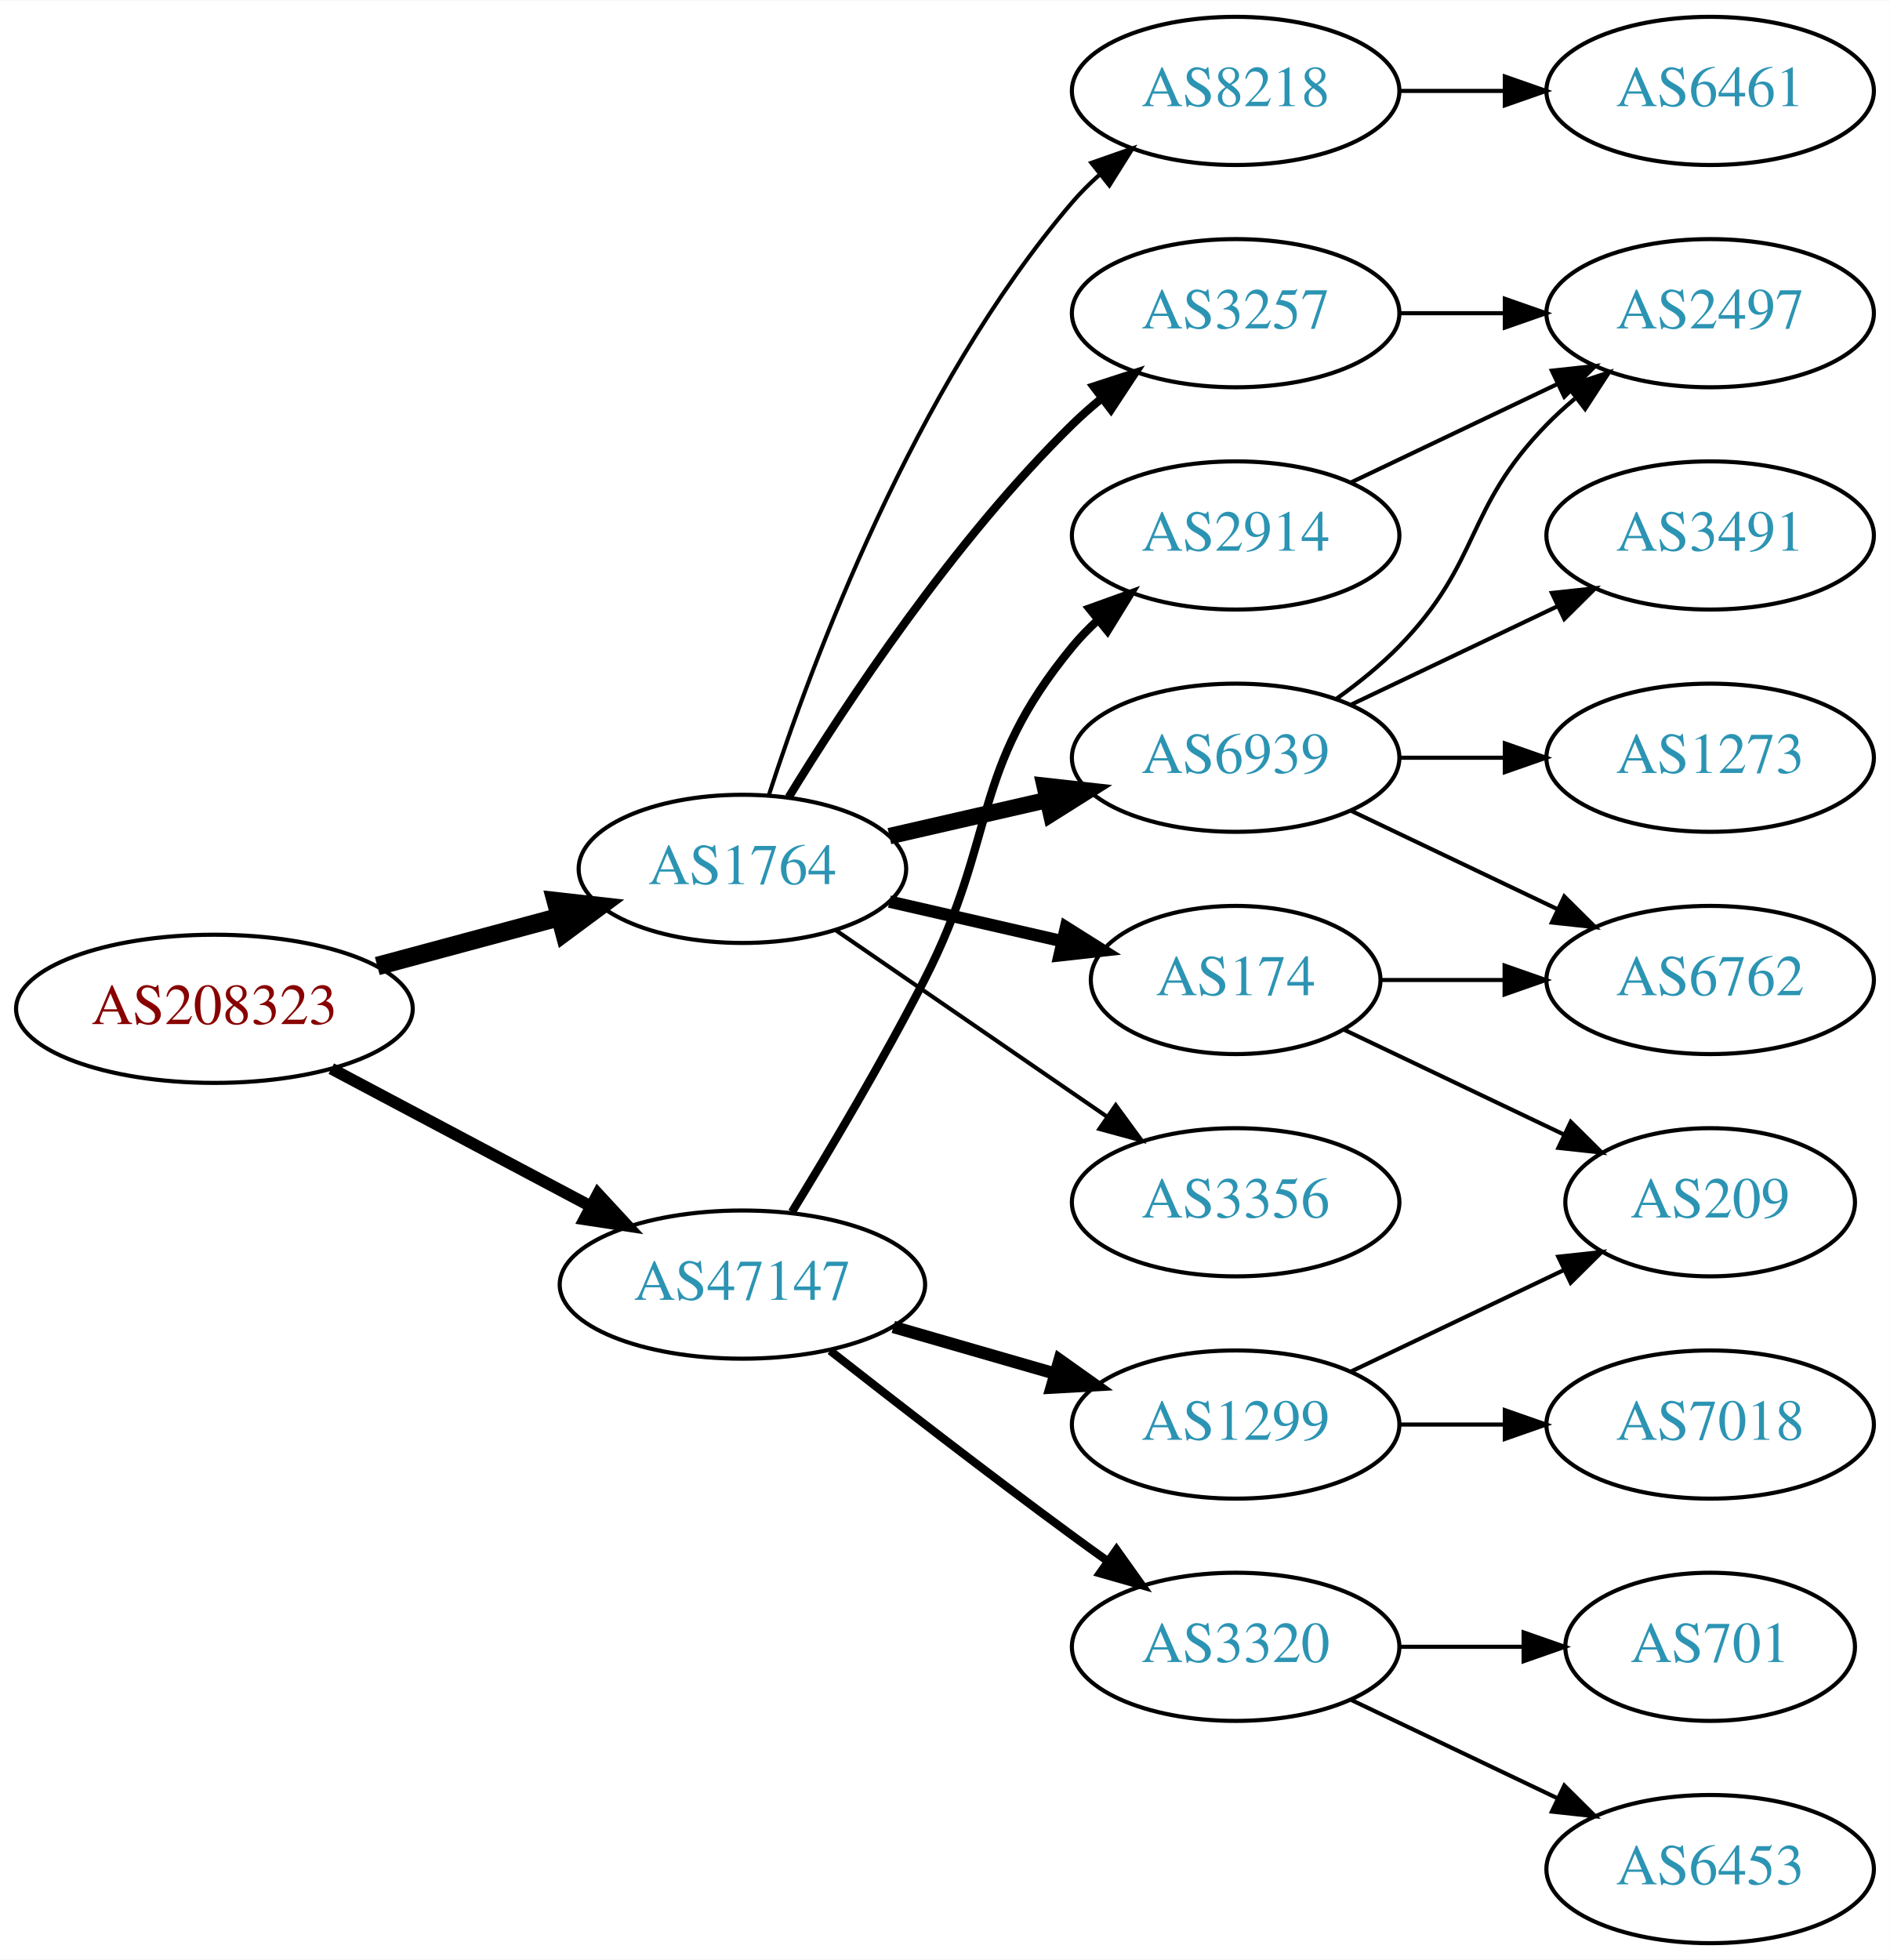
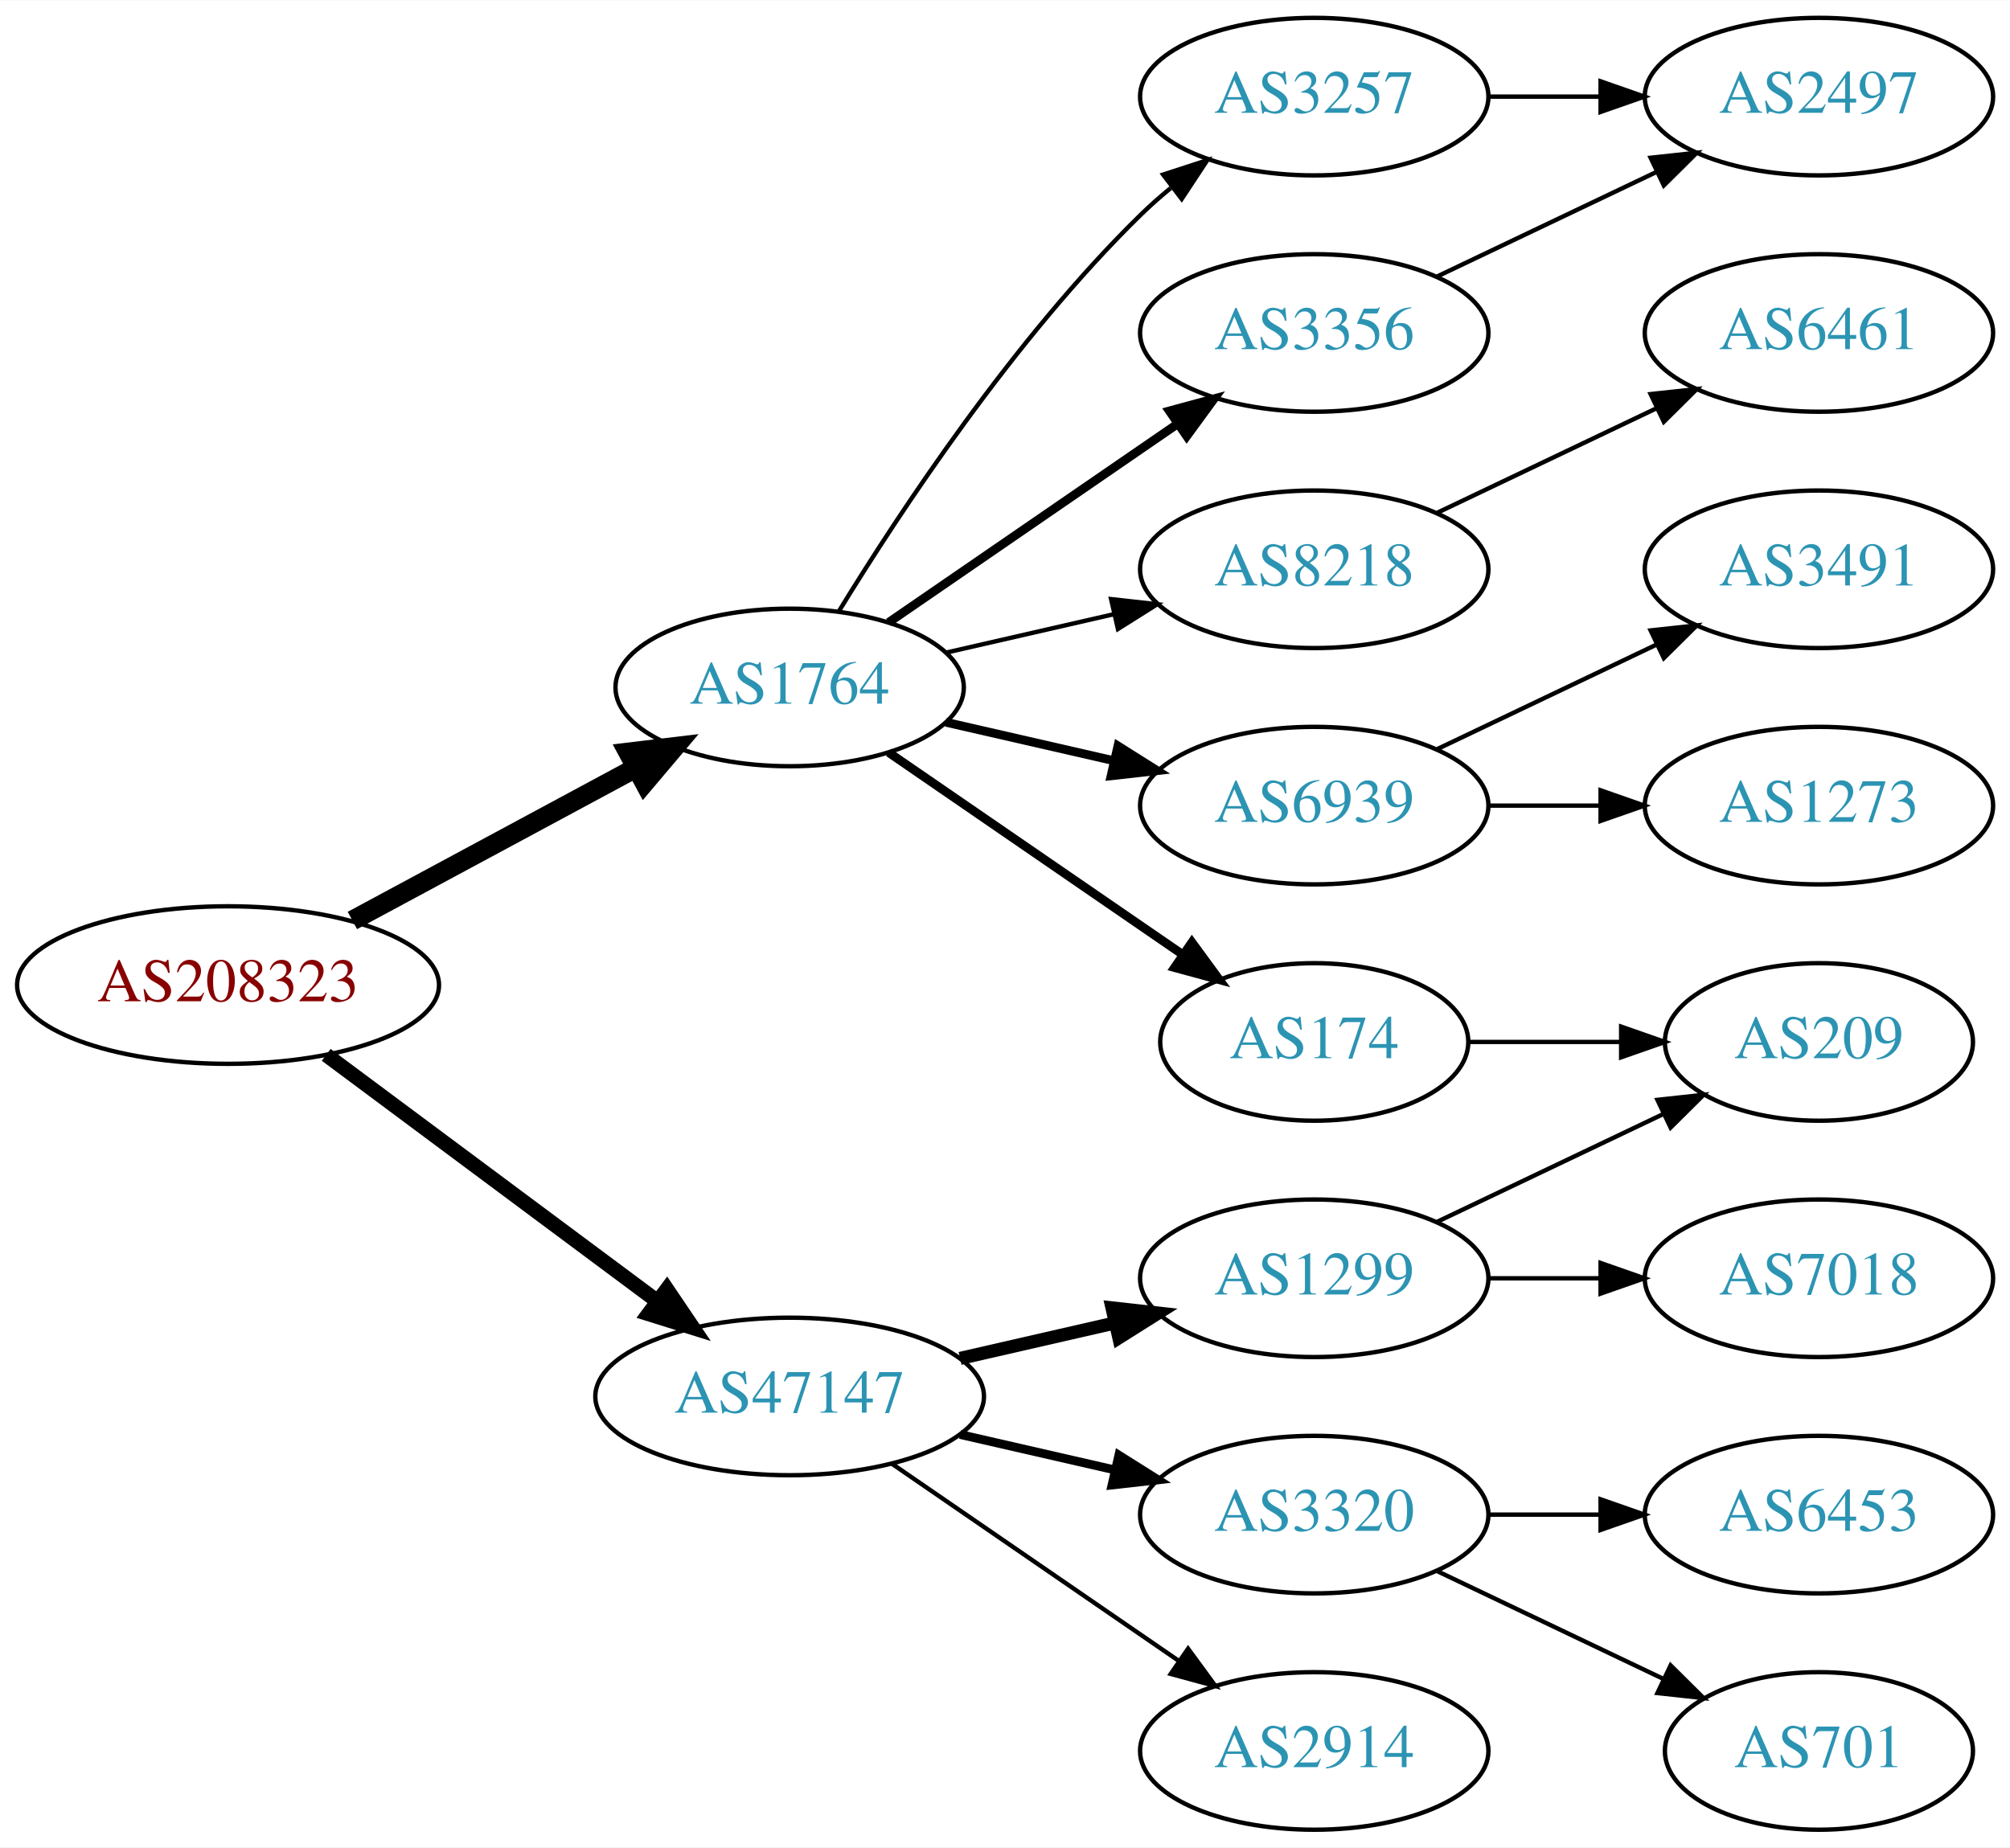
- <svg xmlns="http://www.w3.org/2000/svg" xmlns:xlink="http://www.w3.org/1999/xlink" width="459pt" height="476pt" viewBox="0.00 0.00 459.17 476.00">
-   <g id="graph0" class="graph" transform="scale(1 1) rotate(0) translate(4 472)">
-     <polygon fill="white" stroke="none" points="-4,4 -4,-472 455.17,-472 455.17,4 -4,4" />
+ <svg xmlns="http://www.w3.org/2000/svg" xmlns:xlink="http://www.w3.org/1999/xlink" width="459pt" height="422pt" viewBox="0.00 0.00 459.17 422.00">
+   <g id="graph0" class="graph" transform="scale(1 1) rotate(0) translate(4 418)">
+     <polygon fill="white" stroke="none" points="-4,4 -4,-418 455.17,-418 455.17,4 -4,4" />
    <g id="node1" class="node">
      <g id="a_node1">
        <a xlink:href="/asn/208323" xlink:title="AS208323 ~ ZVR: 1254016365 [AT]">
-           <ellipse fill="#ffffff" stroke="black" cx="48.096" cy="-227" rx="48.192" ry="18" />
-           <text text-anchor="middle" x="48.096" y="-223.3" font-family="Times,serif" font-size="14.00" fill="#880000">AS208323</text>
+           <ellipse fill="#ffffff" stroke="black" cx="48.096" cy="-193" rx="48.192" ry="18" />
+           <text text-anchor="middle" x="48.096" y="-189.3" font-family="Times,serif" font-size="14.00" fill="#880000">AS208323</text>
        </a>
      </g>
    </g>
    <g id="node2" class="node">
      <g id="a_node2">
        <a xlink:href="/asn/1764" xlink:title="AS1764 ~ NEXTLAYER-AS [AT]">
          <ellipse fill="#ffffff" stroke="black" cx="176.388" cy="-261" rx="39.794" ry="18" />
          <text text-anchor="middle" x="176.388" y="-257.3" font-family="Times,serif" font-size="14.00" fill="#2c94b3">AS1764</text>
        </a>
      </g>
    </g>
    <g id="edge1" class="edge">
-       <path fill="none" stroke="black" stroke-width="4.5" d="M87.674,-237.386C101.701,-241.162 117.644,-245.455 132.056,-249.334" />
-       <polygon fill="black" stroke="black" stroke-width="4.5" points="131.066,-253.145 141.746,-251.943 133.113,-245.541 131.066,-253.145" />
+       <path fill="none" stroke="black" stroke-width="4.5" d="M76.499,-207.755C95.498,-217.985 120.934,-231.68 141.251,-242.62" />
+       <polygon fill="black" stroke="black" stroke-width="4.5" points="139.512,-246.155 150.184,-247.429 143.246,-239.222 139.512,-246.155" />
    </g>
    <g id="node3" class="node">
      <g id="a_node3">
        <a xlink:href="/asn/47147" xlink:title="AS47147 ~ ANEXIA Internetdienstleistungs GmbH [AT]">
-           <ellipse fill="#ffffff" stroke="black" cx="176.388" cy="-160" rx="44.393" ry="18" />
-           <text text-anchor="middle" x="176.388" y="-156.3" font-family="Times,serif" font-size="14.00" fill="#2c94b3">AS47147</text>
+           <ellipse fill="#ffffff" stroke="black" cx="176.388" cy="-99" rx="44.393" ry="18" />
+           <text text-anchor="middle" x="176.388" y="-95.3" font-family="Times,serif" font-size="14.00" fill="#2c94b3">AS47147</text>
        </a>
      </g>
    </g>
    <g id="edge2" class="edge">
-       <path fill="none" stroke="black" stroke-width="2.864" d="M76.499,-212.462C94.995,-202.65 119.591,-189.601 139.626,-178.972" />
-       <polygon fill="black" stroke="black" stroke-width="2.864" points="141.278,-182.058 148.471,-174.279 137.997,-175.874 141.278,-182.058" />
+       <path fill="none" stroke="black" stroke-width="3.375" d="M70.519,-177.054C91.328,-161.566 123.078,-137.934 146.192,-120.731" />
+       <polygon fill="black" stroke="black" stroke-width="3.375" points="148.348,-123.489 154.28,-114.71 144.169,-117.873 148.348,-123.489" />
    </g>
    <g id="node4" class="node">
      <g id="a_node4">
-         <a xlink:href="/asn/8218" xlink:title="AS8218 ~ legacy Neotelecoms [FR]">
-           <ellipse fill="#ffffff" stroke="black" cx="296.23" cy="-450" rx="39.794" ry="18" />
-           <text text-anchor="middle" x="296.23" y="-446.3" font-family="Times,serif" font-size="14.00" fill="#2c94b3">AS8218</text>
+         <a xlink:href="/asn/6939" xlink:title="AS6939 ~ Hurricane Electric LLC [US]">
+           <ellipse fill="#ffffff" stroke="black" cx="296.23" cy="-234" rx="39.794" ry="18" />
+           <text text-anchor="middle" x="296.23" y="-230.3" font-family="Times,serif" font-size="14.00" fill="#2c94b3">AS6939</text>
        </a>
      </g>
    </g>
    <g id="edge3" class="edge">
-       <path fill="none" stroke="black" d="M182.835,-278.991C193.149,-310.816 218.011,-377.927 256.584,-423 258.529,-425.274 260.708,-427.449 263.012,-429.507" />
-       <polygon fill="black" stroke="black" points="261.182,-432.524 271.181,-436.027 265.549,-427.053 261.182,-432.524" />
+       <path fill="none" stroke="black" stroke-width="2" d="M212.107,-253.045C224.107,-250.296 237.728,-247.175 250.42,-244.267" />
+       <polygon fill="black" stroke="black" stroke-width="2" points="251.386,-247.636 260.352,-241.991 249.823,-240.813 251.386,-247.636" />
    </g>
    <g id="node5" class="node">
      <g id="a_node5">
-         <a xlink:href="/asn/6939" xlink:title="AS6939 ~ Hurricane Electric LLC [US]">
-           <ellipse fill="#ffffff" stroke="black" cx="296.23" cy="-288" rx="39.794" ry="18" />
-           <text text-anchor="middle" x="296.23" y="-284.3" font-family="Times,serif" font-size="14.00" fill="#2c94b3">AS6939</text>
+         <a xlink:href="/asn/174" xlink:title="AS174 ~ Cogent Communications [US]">
+           <ellipse fill="#ffffff" stroke="black" cx="296.23" cy="-180" rx="35.194" ry="18" />
+           <text text-anchor="middle" x="296.23" y="-176.3" font-family="Times,serif" font-size="14.00" fill="#2c94b3">AS174</text>
        </a>
      </g>
    </g>
    <g id="edge4" class="edge">
-       <path fill="none" stroke="black" stroke-width="4" d="M212.107,-268.955C224.107,-271.704 237.728,-274.825 250.42,-277.733" />
-       <polygon fill="black" stroke="black" stroke-width="4" points="249.823,-281.187 260.352,-280.009 251.386,-274.364 249.823,-281.187" />
+       <path fill="none" stroke="black" stroke-width="2" d="M199.002,-246.143C217.839,-233.195 245.319,-214.307 266.095,-200.027" />
+       <polygon fill="black" stroke="black" stroke-width="2" points="268.285,-202.768 274.543,-194.219 264.32,-196.999 268.285,-202.768" />
    </g>
    <g id="node6" class="node">
      <g id="a_node6">
        <a xlink:href="/asn/3257" xlink:title="AS3257 ~ GTT [DE]">
          <ellipse fill="#ffffff" stroke="black" cx="296.23" cy="-396" rx="39.794" ry="18" />
          <text text-anchor="middle" x="296.23" y="-392.3" font-family="Times,serif" font-size="14.00" fill="#2c94b3">AS3257</text>
        </a>
      </g>
    </g>
    <g id="edge5" class="edge">
-       <path fill="none" stroke="black" stroke-width="2" d="M187.653,-278.44C201.462,-300.991 227.651,-340.722 256.584,-369 258.724,-371.092 261.041,-373.137 263.441,-375.106" />
-       <polygon fill="black" stroke="black" stroke-width="2" points="261.708,-378.185 271.782,-381.464 265.951,-372.618 261.708,-378.185" />
+       <path fill="none" stroke="black" d="M187.653,-278.44C201.462,-300.991 227.651,-340.722 256.584,-369 258.724,-371.092 261.041,-373.137 263.441,-375.106" />
+       <polygon fill="black" stroke="black" points="261.708,-378.185 271.782,-381.464 265.951,-372.618 261.708,-378.185" />
    </g>
    <g id="node7" class="node">
      <g id="a_node7">
-         <a xlink:href="/asn/174" xlink:title="AS174 ~ Cogent Communications [US]">
-           <ellipse fill="#ffffff" stroke="black" cx="296.23" cy="-234" rx="35.194" ry="18" />
-           <text text-anchor="middle" x="296.23" y="-230.3" font-family="Times,serif" font-size="14.00" fill="#2c94b3">AS174</text>
+         <a xlink:href="/asn/3356" xlink:title="AS3356 ~ Level 3 Parent, LLC [US]">
+           <ellipse fill="#ffffff" stroke="black" cx="296.23" cy="-342" rx="39.794" ry="18" />
+           <text text-anchor="middle" x="296.23" y="-338.3" font-family="Times,serif" font-size="14.00" fill="#2c94b3">AS3356</text>
        </a>
      </g>
    </g>
    <g id="edge6" class="edge">
-       <path fill="none" stroke="black" stroke-width="3" d="M212.107,-253.045C225.199,-250.045 240.222,-246.604 253.862,-243.478" />
-       <polygon fill="black" stroke="black" stroke-width="3" points="255.004,-246.807 263.97,-241.162 253.44,-239.984 255.004,-246.807" />
+       <path fill="none" stroke="black" stroke-width="2" d="M199.002,-275.857C217.49,-288.565 244.304,-306.995 264.934,-321.175" />
+       <polygon fill="black" stroke="black" stroke-width="2" points="263.13,-324.183 273.354,-326.963 267.096,-318.414 263.13,-324.183" />
    </g>
    <g id="node8" class="node">
      <g id="a_node8">
-         <a xlink:href="/asn/3356" xlink:title="AS3356 ~ Level 3 Parent, LLC [US]">
-           <ellipse fill="#ffffff" stroke="black" cx="296.23" cy="-180" rx="39.794" ry="18" />
-           <text text-anchor="middle" x="296.23" y="-176.3" font-family="Times,serif" font-size="14.00" fill="#2c94b3">AS3356</text>
+         <a xlink:href="/asn/8218" xlink:title="AS8218 ~ legacy Neotelecoms [FR]">
+           <ellipse fill="#ffffff" stroke="black" cx="296.23" cy="-288" rx="39.794" ry="18" />
+           <text text-anchor="middle" x="296.23" y="-284.3" font-family="Times,serif" font-size="14.00" fill="#2c94b3">AS8218</text>
        </a>
      </g>
    </g>
    <g id="edge7" class="edge">
-       <path fill="none" stroke="black" d="M199.002,-246.143C217.49,-233.435 244.304,-215.005 264.934,-200.825" />
-       <polygon fill="black" stroke="black" points="267.096,-203.586 273.354,-195.037 263.13,-197.817 267.096,-203.586" />
+       <path fill="none" stroke="black" d="M212.107,-268.955C224.107,-271.704 237.728,-274.825 250.42,-277.733" />
+       <polygon fill="black" stroke="black" points="249.823,-281.187 260.352,-280.009 251.386,-274.364 249.823,-281.187" />
+     </g>
+     <g id="node14" class="node">
+       <g id="a_node14">
+         <a xlink:href="/asn/2914" xlink:title="AS2914 ~ NTT America, Inc. [US]">
+           <ellipse fill="#ffffff" stroke="black" cx="296.23" cy="-18" rx="39.794" ry="18" />
+           <text text-anchor="middle" x="296.23" y="-14.3" font-family="Times,serif" font-size="14.00" fill="#2c94b3">AS2914</text>
+         </a>
+       </g>
+     </g>
+     <g id="edge14" class="edge">
+       <path fill="none" stroke="black" d="M199.83,-83.574C218.412,-70.802 244.972,-52.545 265.352,-38.537" />
+       <polygon fill="black" stroke="black" points="267.408,-41.371 273.666,-32.822 263.443,-35.602 267.408,-41.371" />
    </g>
    <g id="node15" class="node">
      <g id="a_node15">
        <a xlink:href="/asn/1299" xlink:title="AS1299 ~ Telia Carrier [EU]">
          <ellipse fill="#ffffff" stroke="black" cx="296.23" cy="-126" rx="39.794" ry="18" />
          <text text-anchor="middle" x="296.23" y="-122.3" font-family="Times,serif" font-size="14.00" fill="#2c94b3">AS1299</text>
        </a>
      </g>
    </g>
-     <g id="edge16" class="edge">
-       <path fill="none" stroke="black" stroke-width="3" d="M213.064,-149.707C225.48,-146.124 239.536,-142.069 252.466,-138.338" />
-       <polygon fill="black" stroke="black" stroke-width="3" points="253.452,-141.697 262.09,-135.562 251.511,-134.971 253.452,-141.697" />
+     <g id="edge15" class="edge">
+       <path fill="none" stroke="black" stroke-width="3" d="M215.322,-107.692C226.563,-110.267 238.976,-113.111 250.599,-115.774" />
+       <polygon fill="black" stroke="black" stroke-width="3" points="250.031,-119.235 260.56,-118.057 251.595,-112.412 250.031,-119.235" />
    </g>
    <g id="node16" class="node">
      <g id="a_node16">
        <a xlink:href="/asn/3320" xlink:title="AS3320 ~ DTAG [DE]">
          <ellipse fill="#ffffff" stroke="black" cx="296.23" cy="-72" rx="39.794" ry="18" />
          <text text-anchor="middle" x="296.23" y="-68.3" font-family="Times,serif" font-size="14.00" fill="#2c94b3">AS3320</text>
        </a>
      </g>
    </g>
-     <g id="edge17" class="edge">
-       <path fill="none" stroke="black" stroke-width="2" d="M197.701,-143.937C213.583,-131.481 236.295,-113.888 256.584,-99 259.374,-96.953 262.296,-94.845 265.232,-92.753" />
-       <polygon fill="black" stroke="black" stroke-width="2" points="267.286,-95.587 273.438,-86.961 263.25,-89.868 267.286,-95.587" />
-     </g>
-     <g id="node17" class="node">
-       <g id="a_node17">
-         <a xlink:href="/asn/2914" xlink:title="AS2914 ~ NTT America, Inc. [US]">
-           <ellipse fill="#ffffff" stroke="black" cx="296.23" cy="-342" rx="39.794" ry="18" />
-           <text text-anchor="middle" x="296.23" y="-338.3" font-family="Times,serif" font-size="14.00" fill="#2c94b3">AS2914</text>
-         </a>
-       </g>
-     </g>
-     <g id="edge18" class="edge">
-       <path fill="none" stroke="black" stroke-width="2" d="M188.423,-177.637C197.505,-192.44 210.48,-214.272 220.584,-234 238.541,-269.065 231.519,-284.606 256.584,-315 258.439,-317.25 260.526,-319.396 262.745,-321.424" />
-       <polygon fill="black" stroke="black" stroke-width="2" points="260.68,-324.256 270.649,-327.844 265.093,-318.823 260.68,-324.256" />
+     <g id="edge16" class="edge">
+       <path fill="none" stroke="black" stroke-width="2" d="M215.322,-90.308C226.563,-87.733 238.976,-84.889 250.599,-82.226" />
+       <polygon fill="black" stroke="black" stroke-width="2" points="251.595,-85.588 260.56,-79.944 250.031,-78.765 251.595,-85.588" />
    </g>
    <g id="node9" class="node">
      <g id="a_node9">
-         <a xlink:href="/asn/6461" xlink:title="AS6461 ~ Zayo Bandwidth [US]">
-           <ellipse fill="#ffffff" stroke="black" cx="411.523" cy="-450" rx="39.794" ry="18" />
-           <text text-anchor="middle" x="411.523" y="-446.3" font-family="Times,serif" font-size="14.00" fill="#2c94b3">AS6461</text>
+         <a xlink:href="/asn/3491" xlink:title="AS3491 ~ PCCW Global, Inc. [US]">
+           <ellipse fill="#ffffff" stroke="black" cx="411.523" cy="-288" rx="39.794" ry="18" />
+           <text text-anchor="middle" x="411.523" y="-284.3" font-family="Times,serif" font-size="14.00" fill="#2c94b3">AS3491</text>
        </a>
      </g>
    </g>
    <g id="edge8" class="edge">
-       <path fill="none" stroke="black" d="M335.902,-450C344.105,-450 352.869,-450 361.401,-450" />
-       <polygon fill="black" stroke="black" points="361.641,-453.5 371.641,-450 361.641,-446.5 361.641,-453.5" />
+       <path fill="none" stroke="black" d="M324.367,-246.934C339.361,-254.081 358.182,-263.052 374.405,-270.785" />
+       <polygon fill="black" stroke="black" points="373.075,-274.028 383.608,-275.171 376.087,-267.709 373.075,-274.028" />
    </g>
    <g id="node10" class="node">
      <g id="a_node10">
+         <a xlink:href="/asn/1273" xlink:title="AS1273 ~ Vodafone Group PLC [EU]">
+           <ellipse fill="#ffffff" stroke="black" cx="411.523" cy="-234" rx="39.794" ry="18" />
+           <text text-anchor="middle" x="411.523" y="-230.3" font-family="Times,serif" font-size="14.00" fill="#2c94b3">AS1273</text>
+         </a>
+       </g>
+     </g>
+     <g id="edge9" class="edge">
+       <path fill="none" stroke="black" d="M335.902,-234C344.105,-234 352.869,-234 361.401,-234" />
+       <polygon fill="black" stroke="black" points="361.641,-237.5 371.641,-234 361.641,-230.5 361.641,-237.5" />
+     </g>
+     <g id="node11" class="node">
+       <g id="a_node11">
+         <a xlink:href="/asn/209" xlink:title="AS209 ~ CenturyLink Communications, LLC [US]">
+           <ellipse fill="#ffffff" stroke="black" cx="411.523" cy="-180" rx="35.194" ry="18" />
+           <text text-anchor="middle" x="411.523" y="-176.3" font-family="Times,serif" font-size="14.00" fill="#2c94b3">AS209</text>
+         </a>
+       </g>
+     </g>
+     <g id="edge10" class="edge">
+       <path fill="none" stroke="black" d="M331.529,-180C342.399,-180 354.577,-180 366.054,-180" />
+       <polygon fill="black" stroke="black" points="366.341,-183.5 376.341,-180 366.341,-176.5 366.341,-183.5" />
+     </g>
+     <g id="node12" class="node">
+       <g id="a_node12">
        <a xlink:href="/asn/2497" xlink:title="AS2497 ~ Internet Initiative Japan Inc. [JP]">
          <ellipse fill="#ffffff" stroke="black" cx="411.523" cy="-396" rx="39.794" ry="18" />
          <text text-anchor="middle" x="411.523" y="-392.3" font-family="Times,serif" font-size="14.00" fill="#2c94b3">AS2497</text>
        </a>
      </g>
    </g>
-     <g id="edge9" class="edge">
-       <path fill="none" stroke="black" d="M320.824,-302.389C326.08,-306.148 331.412,-310.437 335.877,-315 356.049,-335.617 351.704,-348.383 371.877,-369 373.969,-371.139 376.253,-373.218 378.63,-375.21" />
-       <polygon fill="black" stroke="black" points="376.873,-378.275 386.929,-381.611 381.148,-372.732 376.873,-378.275" />
-     </g>
-     <g id="node11" class="node">
-       <g id="a_node11">
-         <a xlink:href="/asn/3491" xlink:title="AS3491 ~ PCCW Global, Inc. [US]">
+     <g id="edge11" class="edge">
+       <path fill="none" stroke="black" d="M335.902,-396C344.105,-396 352.869,-396 361.401,-396" />
+       <polygon fill="black" stroke="black" points="361.641,-399.5 371.641,-396 361.641,-392.5 361.641,-399.5" />
+     </g>
+     <g id="edge12" class="edge">
+       <path fill="none" stroke="black" d="M324.367,-354.934C339.361,-362.081 358.182,-371.052 374.405,-378.785" />
+       <polygon fill="black" stroke="black" points="373.075,-382.028 383.608,-383.171 376.087,-375.709 373.075,-382.028" />
+     </g>
+     <g id="node13" class="node">
+       <g id="a_node13">
+         <a xlink:href="/asn/6461" xlink:title="AS6461 ~ Zayo Bandwidth [US]">
          <ellipse fill="#ffffff" stroke="black" cx="411.523" cy="-342" rx="39.794" ry="18" />
-           <text text-anchor="middle" x="411.523" y="-338.3" font-family="Times,serif" font-size="14.00" fill="#2c94b3">AS3491</text>
-         </a>
-       </g>
-     </g>
-     <g id="edge10" class="edge">
+           <text text-anchor="middle" x="411.523" y="-338.3" font-family="Times,serif" font-size="14.00" fill="#2c94b3">AS6461</text>
+         </a>
+       </g>
+     </g>
+     <g id="edge13" class="edge">
      <path fill="none" stroke="black" d="M324.367,-300.934C339.361,-308.081 358.182,-317.052 374.405,-324.785" />
      <polygon fill="black" stroke="black" points="373.075,-328.028 383.608,-329.171 376.087,-321.709 373.075,-328.028" />
    </g>
-     <g id="node12" class="node">
-       <g id="a_node12">
-         <a xlink:href="/asn/1273" xlink:title="AS1273 ~ Vodafone Group PLC [EU]">
-           <ellipse fill="#ffffff" stroke="black" cx="411.523" cy="-288" rx="39.794" ry="18" />
-           <text text-anchor="middle" x="411.523" y="-284.3" font-family="Times,serif" font-size="14.00" fill="#2c94b3">AS1273</text>
-         </a>
-       </g>
-     </g>
-     <g id="edge11" class="edge">
-       <path fill="none" stroke="black" d="M335.902,-288C344.105,-288 352.869,-288 361.401,-288" />
-       <polygon fill="black" stroke="black" points="361.641,-291.5 371.641,-288 361.641,-284.5 361.641,-291.5" />
-     </g>
-     <g id="node13" class="node">
-       <g id="a_node13">
-         <a xlink:href="/asn/6762" xlink:title="AS6762 ~ TELECOM ITALIA SPARKLE S.p.A. [IT]">
-           <ellipse fill="#ffffff" stroke="black" cx="411.523" cy="-234" rx="39.794" ry="18" />
-           <text text-anchor="middle" x="411.523" y="-230.3" font-family="Times,serif" font-size="14.00" fill="#2c94b3">AS6762</text>
-         </a>
-       </g>
-     </g>
-     <g id="edge12" class="edge">
-       <path fill="none" stroke="black" d="M324.367,-275.066C339.361,-267.919 358.182,-258.948 374.405,-251.215" />
-       <polygon fill="black" stroke="black" points="376.087,-254.291 383.608,-246.829 373.075,-247.972 376.087,-254.291" />
-     </g>
-     <g id="edge15" class="edge">
-       <path fill="none" stroke="black" d="M335.902,-396C344.105,-396 352.869,-396 361.401,-396" />
-       <polygon fill="black" stroke="black" points="361.641,-399.5 371.641,-396 361.641,-392.5 361.641,-399.5" />
-     </g>
-     <g id="edge13" class="edge">
-       <path fill="none" stroke="black" d="M331.529,-234C340.906,-234 351.257,-234 361.291,-234" />
-       <polygon fill="black" stroke="black" points="361.58,-237.5 371.58,-234 361.58,-230.5 361.58,-237.5" />
-     </g>
-     <g id="node14" class="node">
-       <g id="a_node14">
-         <a xlink:href="/asn/209" xlink:title="AS209 ~ CenturyLink Communications, LLC [US]">
-           <ellipse fill="#ffffff" stroke="black" cx="411.523" cy="-180" rx="35.194" ry="18" />
-           <text text-anchor="middle" x="411.523" y="-176.3" font-family="Times,serif" font-size="14.00" fill="#2c94b3">AS209</text>
-         </a>
-       </g>
-     </g>
-     <g id="edge14" class="edge">
-       <path fill="none" stroke="black" d="M322.655,-221.881C338.398,-214.378 358.82,-204.644 376.013,-196.449" />
-       <polygon fill="black" stroke="black" points="377.662,-199.54 385.183,-192.078 374.65,-193.221 377.662,-199.54" />
-     </g>
-     <g id="edge21" class="edge">
+     <g id="edge20" class="edge">
      <path fill="none" stroke="black" d="M324.367,-138.934C339.798,-146.29 359.284,-155.577 375.819,-163.459" />
      <polygon fill="black" stroke="black" points="374.628,-166.768 385.161,-167.911 377.64,-160.449 374.628,-166.768" />
    </g>
-     <g id="node20" class="node">
-       <g id="a_node20">
+     <g id="node19" class="node">
+       <g id="a_node19">
        <a xlink:href="/asn/7018" xlink:title="AS7018 ~ AT&amp;T Services, Inc. [US]">
          <ellipse fill="#ffffff" stroke="black" cx="411.523" cy="-126" rx="39.794" ry="18" />
          <text text-anchor="middle" x="411.523" y="-122.3" font-family="Times,serif" font-size="14.00" fill="#2c94b3">AS7018</text>
        </a>
      </g>
    </g>
-     <g id="edge22" class="edge">
+     <g id="edge19" class="edge">
      <path fill="none" stroke="black" d="M335.902,-126C344.105,-126 352.869,-126 361.401,-126" />
      <polygon fill="black" stroke="black" points="361.641,-129.5 371.641,-126 361.641,-122.5 361.641,-129.5" />
+     </g>
+     <g id="node17" class="node">
+       <g id="a_node17">
+         <a xlink:href="/asn/6453" xlink:title="AS6453 ~ TATA COMMUNICATIONS (AMERICA) INC [US]">
+           <ellipse fill="#ffffff" stroke="black" cx="411.523" cy="-72" rx="39.794" ry="18" />
+           <text text-anchor="middle" x="411.523" y="-68.3" font-family="Times,serif" font-size="14.00" fill="#2c94b3">AS6453</text>
+         </a>
+       </g>
+     </g>
+     <g id="edge17" class="edge">
+       <path fill="none" stroke="black" d="M335.902,-72C344.105,-72 352.869,-72 361.401,-72" />
+       <polygon fill="black" stroke="black" points="361.641,-75.5 371.641,-72 361.641,-68.5 361.641,-75.5" />
    </g>
    <g id="node18" class="node">
      <g id="a_node18">
        <a xlink:href="/asn/701" xlink:title="AS701 ~ UUNET [US]">
-           <ellipse fill="#ffffff" stroke="black" cx="411.523" cy="-72" rx="35.194" ry="18" />
-           <text text-anchor="middle" x="411.523" y="-68.3" font-family="Times,serif" font-size="14.00" fill="#2c94b3">AS701</text>
-         </a>
-       </g>
-     </g>
-     <g id="edge19" class="edge">
-       <path fill="none" stroke="black" d="M335.902,-72C345.608,-72 356.098,-72 366.061,-72" />
-       <polygon fill="black" stroke="black" points="366.198,-75.5 376.198,-72 366.198,-68.5 366.198,-75.5" />
-     </g>
-     <g id="node19" class="node">
-       <g id="a_node19">
-         <a xlink:href="/asn/6453" xlink:title="AS6453 ~ TATA COMMUNICATIONS (AMERICA) INC [US]">
-           <ellipse fill="#ffffff" stroke="black" cx="411.523" cy="-18" rx="39.794" ry="18" />
-           <text text-anchor="middle" x="411.523" y="-14.3" font-family="Times,serif" font-size="14.00" fill="#2c94b3">AS6453</text>
-         </a>
-       </g>
-     </g>
-     <g id="edge20" class="edge">
-       <path fill="none" stroke="black" d="M324.367,-59.066C339.361,-51.919 358.182,-42.948 374.405,-35.215" />
-       <polygon fill="black" stroke="black" points="376.087,-38.291 383.608,-30.829 373.075,-31.972 376.087,-38.291" />
-     </g>
-     <g id="edge23" class="edge">
-       <path fill="none" stroke="black" d="M324.367,-354.934C339.361,-362.081 358.182,-371.052 374.405,-378.785" />
-       <polygon fill="black" stroke="black" points="373.075,-382.028 383.608,-383.171 376.087,-375.709 373.075,-382.028" />
+           <ellipse fill="#ffffff" stroke="black" cx="411.523" cy="-18" rx="35.194" ry="18" />
+           <text text-anchor="middle" x="411.523" y="-14.3" font-family="Times,serif" font-size="14.00" fill="#2c94b3">AS701</text>
+         </a>
+       </g>
+     </g>
+     <g id="edge18" class="edge">
+       <path fill="none" stroke="black" d="M324.367,-59.066C339.798,-51.71 359.284,-42.423 375.819,-34.541" />
+       <polygon fill="black" stroke="black" points="377.64,-37.551 385.161,-30.089 374.628,-31.232 377.64,-37.551" />
    </g>
  </g>
</svg>
